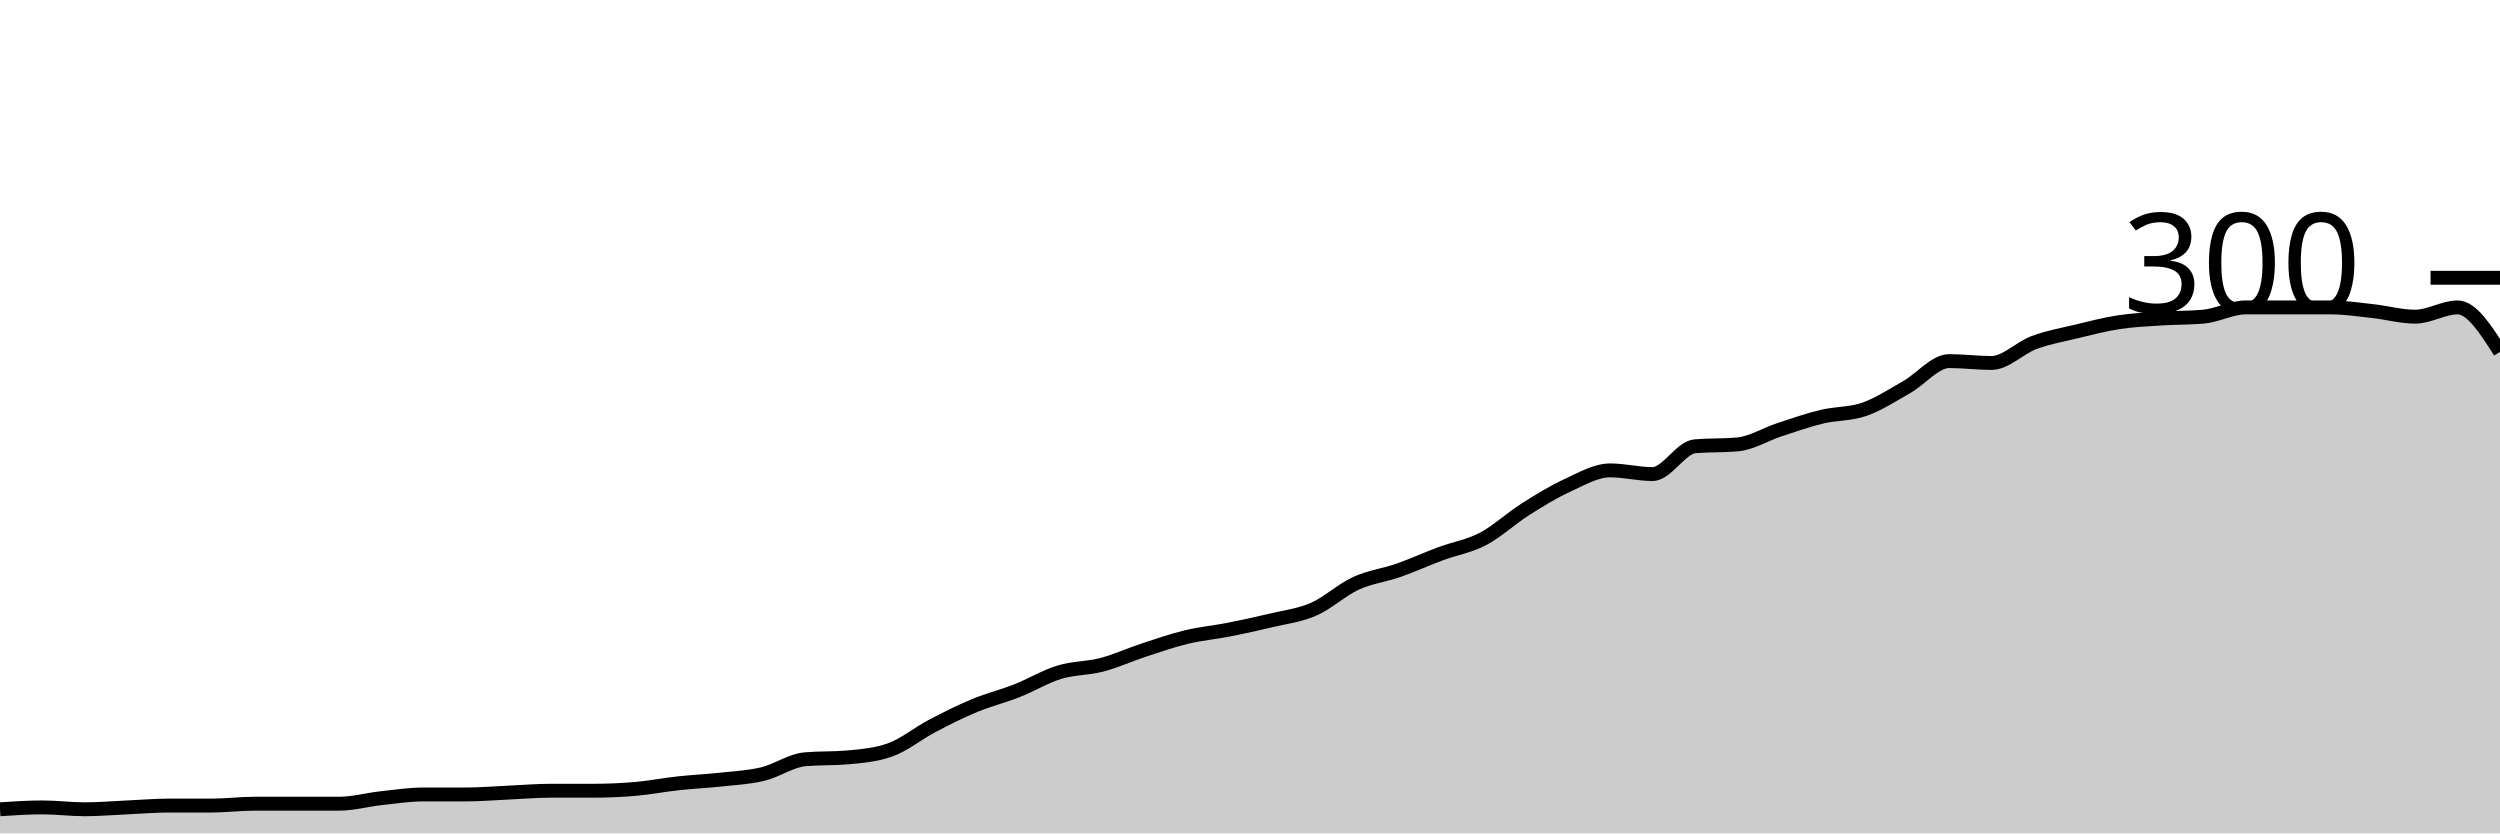
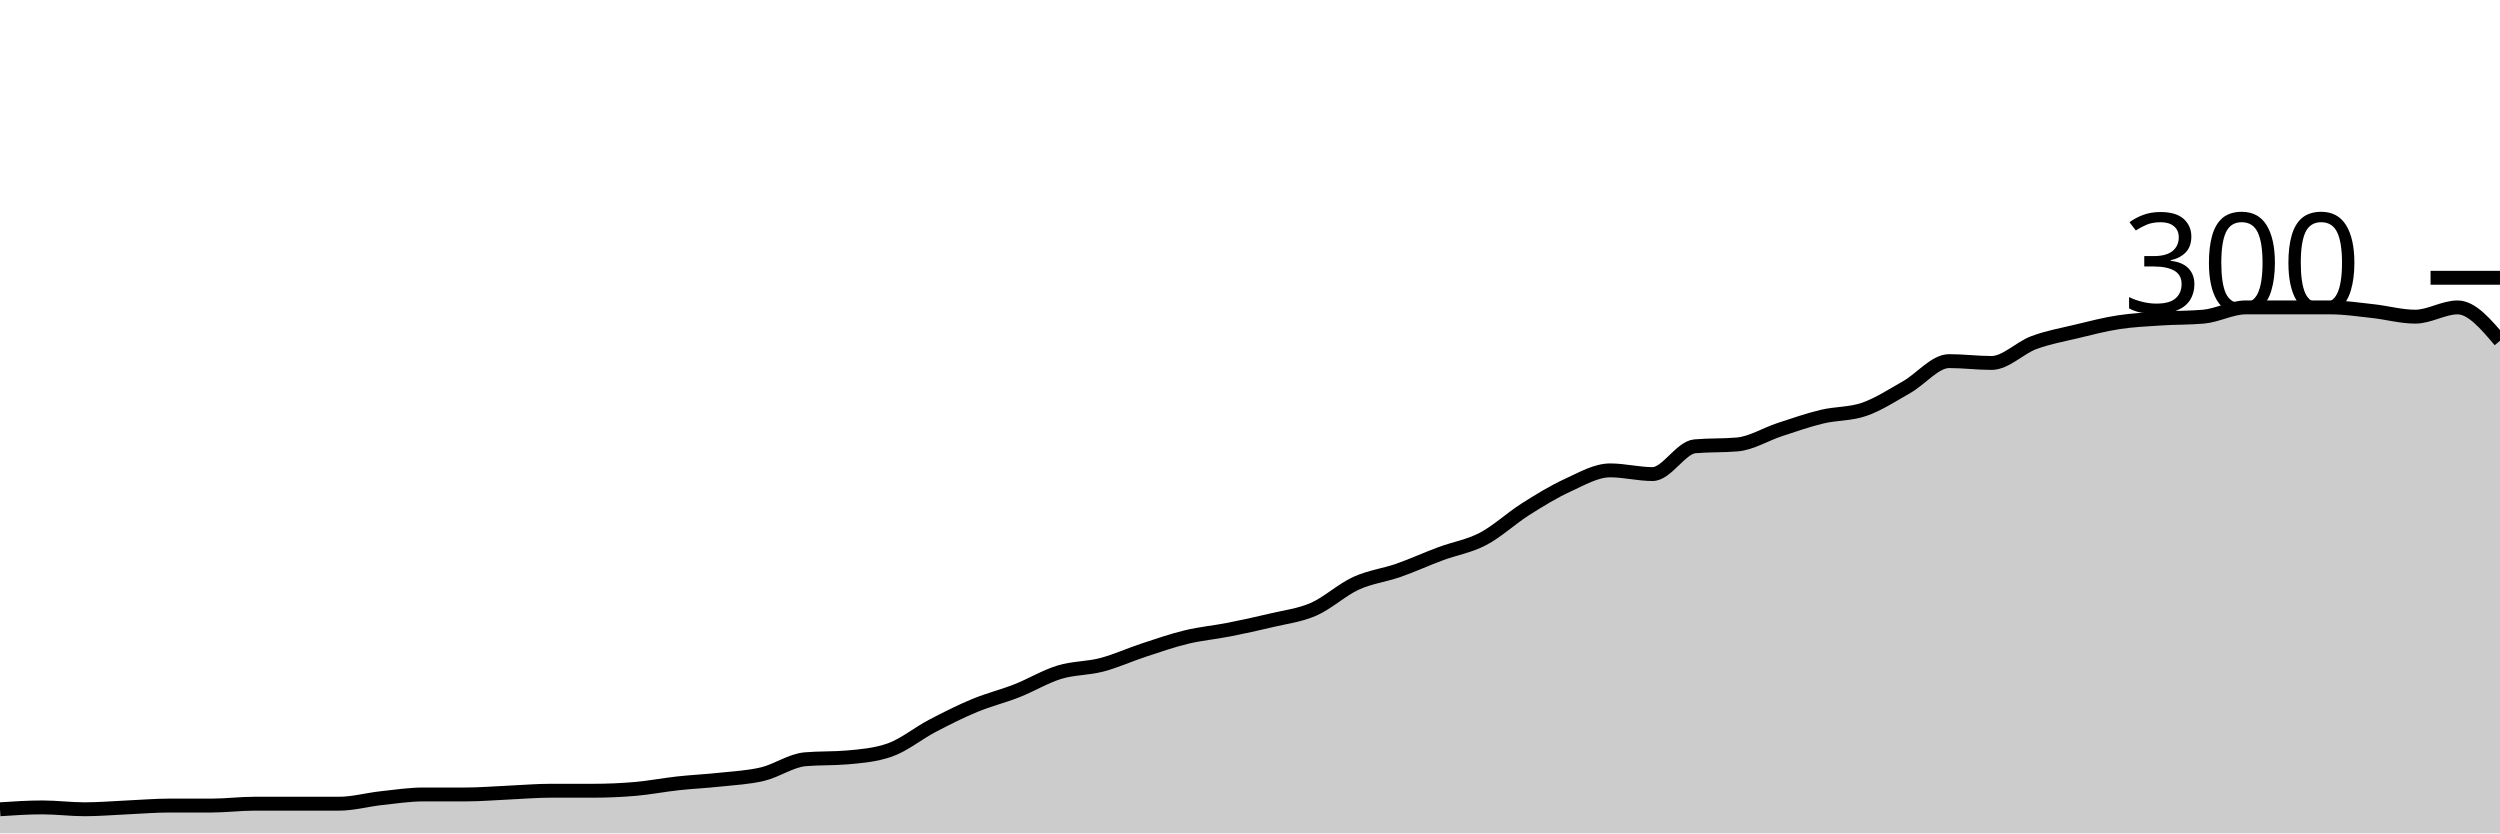
<svg xmlns="http://www.w3.org/2000/svg" viewBox="0 0 180 60">
  <g transform="translate(0,20)">
-     <path class="area" fill="rgba(0, 0, 0, 0.2)" d="M0,38.267C1.017,38.2,2.034,38.133,3.051,38.133C4.068,38.133,5.085,38.267,6.102,38.267C7.119,38.267,8.136,38.178,9.153,38.133C10.169,38.089,11.186,38,12.203,38C13.22,38,14.237,38,15.254,38C16.271,38,17.288,37.867,18.305,37.867C19.322,37.867,20.339,37.867,21.356,37.867C22.373,37.867,23.39,37.867,24.407,37.867C25.424,37.867,26.441,37.578,27.458,37.467C28.475,37.356,29.492,37.2,30.508,37.2C31.525,37.2,32.542,37.2,33.559,37.2C34.576,37.2,35.593,37.111,36.61,37.067C37.627,37.022,38.644,36.933,39.661,36.933C40.678,36.933,41.695,36.933,42.712,36.933C43.729,36.933,44.746,36.889,45.763,36.8C46.78,36.711,47.797,36.511,48.814,36.4C49.831,36.289,50.847,36.244,51.864,36.133C52.881,36.022,53.898,35.978,54.915,35.733C55.932,35.489,56.949,34.756,57.966,34.667C58.983,34.578,60,34.622,61.017,34.533C62.034,34.444,63.051,34.356,64.068,34C65.085,33.644,66.102,32.8,67.119,32.267C68.136,31.733,69.153,31.222,70.169,30.8C71.186,30.378,72.203,30.133,73.22,29.733C74.237,29.333,75.254,28.711,76.271,28.4C77.288,28.089,78.305,28.133,79.322,27.867C80.339,27.6,81.356,27.133,82.373,26.8C83.39,26.467,84.407,26.111,85.424,25.867C86.441,25.622,87.458,25.533,88.475,25.333C89.492,25.133,90.508,24.911,91.525,24.667C92.542,24.422,93.559,24.311,94.576,23.867C95.593,23.422,96.61,22.467,97.627,22C98.644,21.533,99.661,21.422,100.678,21.067C101.695,20.711,102.712,20.244,103.729,19.867C104.746,19.489,105.763,19.333,106.78,18.8C107.797,18.267,108.814,17.311,109.831,16.667C110.847,16.022,111.864,15.4,112.881,14.933C113.898,14.467,114.915,13.867,115.932,13.867C116.949,13.867,117.966,14.133,118.983,14.133C120,14.133,121.017,12.222,122.034,12.133C123.051,12.044,124.068,12.089,125.085,12C126.102,11.911,127.119,11.267,128.136,10.933C129.153,10.6,130.169,10.244,131.186,10C132.203,9.756,133.22,9.822,134.237,9.467C135.254,9.111,136.271,8.444,137.288,7.867C138.305,7.289,139.322,6,140.339,6C141.356,6,142.373,6.133,143.39,6.133C144.407,6.133,145.424,5.044,146.441,4.667C147.458,4.289,148.475,4.111,149.492,3.867C150.508,3.622,151.525,3.356,152.542,3.2C153.559,3.044,154.576,3,155.593,2.933C156.61,2.867,157.627,2.889,158.644,2.8C159.661,2.711,160.678,2.133,161.695,2.133C162.712,2.133,163.729,2.133,164.746,2.133C165.763,2.133,166.78,2.133,167.797,2.133C168.814,2.133,169.831,2.289,170.847,2.4C171.864,2.511,172.881,2.8,173.898,2.8C174.915,2.8,175.932,2.133,176.949,2.133C177.966,2.133,178.983,3.733,180,5.333L180,40C178.983,40,177.966,40,176.949,40C175.932,40,174.915,40,173.898,40C172.881,40,171.864,40,170.847,40C169.831,40,168.814,40,167.797,40C166.78,40,165.763,40,164.746,40C163.729,40,162.712,40,161.695,40C160.678,40,159.661,40,158.644,40C157.627,40,156.61,40,155.593,40C154.576,40,153.559,40,152.542,40C151.525,40,150.508,40,149.492,40C148.475,40,147.458,40,146.441,40C145.424,40,144.407,40,143.39,40C142.373,40,141.356,40,140.339,40C139.322,40,138.305,40,137.288,40C136.271,40,135.254,40,134.237,40C133.22,40,132.203,40,131.186,40C130.169,40,129.153,40,128.136,40C127.119,40,126.102,40,125.085,40C124.068,40,123.051,40,122.034,40C121.017,40,120,40,118.983,40C117.966,40,116.949,40,115.932,40C114.915,40,113.898,40,112.881,40C111.864,40,110.847,40,109.831,40C108.814,40,107.797,40,106.78,40C105.763,40,104.746,40,103.729,40C102.712,40,101.695,40,100.678,40C99.661,40,98.644,40,97.627,40C96.61,40,95.593,40,94.576,40C93.559,40,92.542,40,91.525,40C90.508,40,89.492,40,88.475,40C87.458,40,86.441,40,85.424,40C84.407,40,83.39,40,82.373,40C81.356,40,80.339,40,79.322,40C78.305,40,77.288,40,76.271,40C75.254,40,74.237,40,73.22,40C72.203,40,71.186,40,70.169,40C69.153,40,68.136,40,67.119,40C66.102,40,65.085,40,64.068,40C63.051,40,62.034,40,61.017,40C60,40,58.983,40,57.966,40C56.949,40,55.932,40,54.915,40C53.898,40,52.881,40,51.864,40C50.847,40,49.831,40,48.814,40C47.797,40,46.78,40,45.763,40C44.746,40,43.729,40,42.712,40C41.695,40,40.678,40,39.661,40C38.644,40,37.627,40,36.61,40C35.593,40,34.576,40,33.559,40C32.542,40,31.525,40,30.508,40C29.492,40,28.475,40,27.458,40C26.441,40,25.424,40,24.407,40C23.39,40,22.373,40,21.356,40C20.339,40,19.322,40,18.305,40C17.288,40,16.271,40,15.254,40C14.237,40,13.22,40,12.203,40C11.186,40,10.169,40,9.153,40C8.136,40,7.119,40,6.102,40C5.085,40,4.068,40,3.051,40C2.034,40,1.017,40,0,40Z" />
-     <path class="line" stroke="black" fill="none" d="M0,38.267C1.017,38.2,2.034,38.133,3.051,38.133C4.068,38.133,5.085,38.267,6.102,38.267C7.119,38.267,8.136,38.178,9.153,38.133C10.169,38.089,11.186,38,12.203,38C13.22,38,14.237,38,15.254,38C16.271,38,17.288,37.867,18.305,37.867C19.322,37.867,20.339,37.867,21.356,37.867C22.373,37.867,23.39,37.867,24.407,37.867C25.424,37.867,26.441,37.578,27.458,37.467C28.475,37.356,29.492,37.2,30.508,37.2C31.525,37.2,32.542,37.2,33.559,37.2C34.576,37.2,35.593,37.111,36.61,37.067C37.627,37.022,38.644,36.933,39.661,36.933C40.678,36.933,41.695,36.933,42.712,36.933C43.729,36.933,44.746,36.889,45.763,36.8C46.78,36.711,47.797,36.511,48.814,36.4C49.831,36.289,50.847,36.244,51.864,36.133C52.881,36.022,53.898,35.978,54.915,35.733C55.932,35.489,56.949,34.756,57.966,34.667C58.983,34.578,60,34.622,61.017,34.533C62.034,34.444,63.051,34.356,64.068,34C65.085,33.644,66.102,32.8,67.119,32.267C68.136,31.733,69.153,31.222,70.169,30.8C71.186,30.378,72.203,30.133,73.22,29.733C74.237,29.333,75.254,28.711,76.271,28.4C77.288,28.089,78.305,28.133,79.322,27.867C80.339,27.6,81.356,27.133,82.373,26.8C83.39,26.467,84.407,26.111,85.424,25.867C86.441,25.622,87.458,25.533,88.475,25.333C89.492,25.133,90.508,24.911,91.525,24.667C92.542,24.422,93.559,24.311,94.576,23.867C95.593,23.422,96.61,22.467,97.627,22C98.644,21.533,99.661,21.422,100.678,21.067C101.695,20.711,102.712,20.244,103.729,19.867C104.746,19.489,105.763,19.333,106.78,18.8C107.797,18.267,108.814,17.311,109.831,16.667C110.847,16.022,111.864,15.4,112.881,14.933C113.898,14.467,114.915,13.867,115.932,13.867C116.949,13.867,117.966,14.133,118.983,14.133C120,14.133,121.017,12.222,122.034,12.133C123.051,12.044,124.068,12.089,125.085,12C126.102,11.911,127.119,11.267,128.136,10.933C129.153,10.6,130.169,10.244,131.186,10C132.203,9.756,133.22,9.822,134.237,9.467C135.254,9.111,136.271,8.444,137.288,7.867C138.305,7.289,139.322,6,140.339,6C141.356,6,142.373,6.133,143.39,6.133C144.407,6.133,145.424,5.044,146.441,4.667C147.458,4.289,148.475,4.111,149.492,3.867C150.508,3.622,151.525,3.356,152.542,3.2C153.559,3.044,154.576,3,155.593,2.933C156.61,2.867,157.627,2.889,158.644,2.8C159.661,2.711,160.678,2.133,161.695,2.133C162.712,2.133,163.729,2.133,164.746,2.133C165.763,2.133,166.78,2.133,167.797,2.133C168.814,2.133,169.831,2.289,170.847,2.4C171.864,2.511,172.881,2.8,173.898,2.8C174.915,2.8,175.932,2.133,176.949,2.133C177.966,2.133,178.983,3.733,180,5.333" />
+     <path class="area" fill="rgba(0, 0, 0, 0.2)" d="M0,38.267C1.017,38.2,2.034,38.133,3.051,38.133C4.068,38.133,5.085,38.267,6.102,38.267C7.119,38.267,8.136,38.178,9.153,38.133C10.169,38.089,11.186,38,12.203,38C13.22,38,14.237,38,15.254,38C16.271,38,17.288,37.867,18.305,37.867C19.322,37.867,20.339,37.867,21.356,37.867C22.373,37.867,23.39,37.867,24.407,37.867C25.424,37.867,26.441,37.578,27.458,37.467C28.475,37.356,29.492,37.2,30.508,37.2C31.525,37.2,32.542,37.2,33.559,37.2C34.576,37.2,35.593,37.111,36.61,37.067C37.627,37.022,38.644,36.933,39.661,36.933C40.678,36.933,41.695,36.933,42.712,36.933C43.729,36.933,44.746,36.889,45.763,36.8C46.78,36.711,47.797,36.511,48.814,36.4C49.831,36.289,50.847,36.244,51.864,36.133C52.881,36.022,53.898,35.978,54.915,35.733C55.932,35.489,56.949,34.756,57.966,34.667C58.983,34.578,60,34.622,61.017,34.533C62.034,34.444,63.051,34.356,64.068,34C65.085,33.644,66.102,32.8,67.119,32.267C68.136,31.733,69.153,31.222,70.169,30.8C71.186,30.378,72.203,30.133,73.22,29.733C74.237,29.333,75.254,28.711,76.271,28.4C77.288,28.089,78.305,28.133,79.322,27.867C80.339,27.6,81.356,27.133,82.373,26.8C83.39,26.467,84.407,26.111,85.424,25.867C86.441,25.622,87.458,25.533,88.475,25.333C89.492,25.133,90.508,24.911,91.525,24.667C92.542,24.422,93.559,24.311,94.576,23.867C95.593,23.422,96.61,22.467,97.627,22C98.644,21.533,99.661,21.422,100.678,21.067C101.695,20.711,102.712,20.244,103.729,19.867C104.746,19.489,105.763,19.333,106.78,18.8C107.797,18.267,108.814,17.311,109.831,16.667C110.847,16.022,111.864,15.4,112.881,14.933C113.898,14.467,114.915,13.867,115.932,13.867C116.949,13.867,117.966,14.133,118.983,14.133C120,14.133,121.017,12.222,122.034,12.133C123.051,12.044,124.068,12.089,125.085,12C126.102,11.911,127.119,11.267,128.136,10.933C129.153,10.6,130.169,10.244,131.186,10C132.203,9.756,133.22,9.822,134.237,9.467C135.254,9.111,136.271,8.444,137.288,7.867C138.305,7.289,139.322,6,140.339,6C141.356,6,142.373,6.133,143.39,6.133C144.407,6.133,145.424,5.044,146.441,4.667C147.458,4.289,148.475,4.111,149.492,3.867C150.508,3.622,151.525,3.356,152.542,3.2C153.559,3.044,154.576,3,155.593,2.933C156.61,2.867,157.627,2.889,158.644,2.8C159.661,2.711,160.678,2.133,161.695,2.133C162.712,2.133,163.729,2.133,164.746,2.133C165.763,2.133,166.78,2.133,167.797,2.133C168.814,2.133,169.831,2.289,170.847,2.4C171.864,2.511,172.881,2.8,173.898,2.8C174.915,2.8,175.932,2.133,176.949,2.133C177.966,2.133,178.983,3.333,180,4.533L180,40C178.983,40,177.966,40,176.949,40C175.932,40,174.915,40,173.898,40C172.881,40,171.864,40,170.847,40C169.831,40,168.814,40,167.797,40C166.78,40,165.763,40,164.746,40C163.729,40,162.712,40,161.695,40C160.678,40,159.661,40,158.644,40C157.627,40,156.61,40,155.593,40C154.576,40,153.559,40,152.542,40C151.525,40,150.508,40,149.492,40C148.475,40,147.458,40,146.441,40C145.424,40,144.407,40,143.39,40C142.373,40,141.356,40,140.339,40C139.322,40,138.305,40,137.288,40C136.271,40,135.254,40,134.237,40C133.22,40,132.203,40,131.186,40C130.169,40,129.153,40,128.136,40C127.119,40,126.102,40,125.085,40C124.068,40,123.051,40,122.034,40C121.017,40,120,40,118.983,40C117.966,40,116.949,40,115.932,40C114.915,40,113.898,40,112.881,40C111.864,40,110.847,40,109.831,40C108.814,40,107.797,40,106.78,40C105.763,40,104.746,40,103.729,40C102.712,40,101.695,40,100.678,40C99.661,40,98.644,40,97.627,40C96.61,40,95.593,40,94.576,40C93.559,40,92.542,40,91.525,40C90.508,40,89.492,40,88.475,40C87.458,40,86.441,40,85.424,40C84.407,40,83.39,40,82.373,40C81.356,40,80.339,40,79.322,40C78.305,40,77.288,40,76.271,40C75.254,40,74.237,40,73.22,40C72.203,40,71.186,40,70.169,40C69.153,40,68.136,40,67.119,40C66.102,40,65.085,40,64.068,40C63.051,40,62.034,40,61.017,40C60,40,58.983,40,57.966,40C56.949,40,55.932,40,54.915,40C53.898,40,52.881,40,51.864,40C50.847,40,49.831,40,48.814,40C47.797,40,46.78,40,45.763,40C44.746,40,43.729,40,42.712,40C41.695,40,40.678,40,39.661,40C38.644,40,37.627,40,36.61,40C35.593,40,34.576,40,33.559,40C32.542,40,31.525,40,30.508,40C29.492,40,28.475,40,27.458,40C26.441,40,25.424,40,24.407,40C23.39,40,22.373,40,21.356,40C20.339,40,19.322,40,18.305,40C17.288,40,16.271,40,15.254,40C14.237,40,13.22,40,12.203,40C11.186,40,10.169,40,9.153,40C8.136,40,7.119,40,6.102,40C5.085,40,4.068,40,3.051,40C2.034,40,1.017,40,0,40Z" />
+     <path class="line" stroke="black" fill="none" d="M0,38.267C1.017,38.2,2.034,38.133,3.051,38.133C4.068,38.133,5.085,38.267,6.102,38.267C7.119,38.267,8.136,38.178,9.153,38.133C10.169,38.089,11.186,38,12.203,38C13.22,38,14.237,38,15.254,38C16.271,38,17.288,37.867,18.305,37.867C19.322,37.867,20.339,37.867,21.356,37.867C22.373,37.867,23.39,37.867,24.407,37.867C25.424,37.867,26.441,37.578,27.458,37.467C28.475,37.356,29.492,37.2,30.508,37.2C31.525,37.2,32.542,37.2,33.559,37.2C34.576,37.2,35.593,37.111,36.61,37.067C37.627,37.022,38.644,36.933,39.661,36.933C40.678,36.933,41.695,36.933,42.712,36.933C43.729,36.933,44.746,36.889,45.763,36.8C46.78,36.711,47.797,36.511,48.814,36.4C49.831,36.289,50.847,36.244,51.864,36.133C52.881,36.022,53.898,35.978,54.915,35.733C55.932,35.489,56.949,34.756,57.966,34.667C58.983,34.578,60,34.622,61.017,34.533C62.034,34.444,63.051,34.356,64.068,34C65.085,33.644,66.102,32.8,67.119,32.267C68.136,31.733,69.153,31.222,70.169,30.8C71.186,30.378,72.203,30.133,73.22,29.733C74.237,29.333,75.254,28.711,76.271,28.4C77.288,28.089,78.305,28.133,79.322,27.867C80.339,27.6,81.356,27.133,82.373,26.8C83.39,26.467,84.407,26.111,85.424,25.867C86.441,25.622,87.458,25.533,88.475,25.333C89.492,25.133,90.508,24.911,91.525,24.667C92.542,24.422,93.559,24.311,94.576,23.867C95.593,23.422,96.61,22.467,97.627,22C98.644,21.533,99.661,21.422,100.678,21.067C101.695,20.711,102.712,20.244,103.729,19.867C104.746,19.489,105.763,19.333,106.78,18.8C107.797,18.267,108.814,17.311,109.831,16.667C110.847,16.022,111.864,15.4,112.881,14.933C113.898,14.467,114.915,13.867,115.932,13.867C116.949,13.867,117.966,14.133,118.983,14.133C120,14.133,121.017,12.222,122.034,12.133C123.051,12.044,124.068,12.089,125.085,12C126.102,11.911,127.119,11.267,128.136,10.933C129.153,10.6,130.169,10.244,131.186,10C132.203,9.756,133.22,9.822,134.237,9.467C135.254,9.111,136.271,8.444,137.288,7.867C138.305,7.289,139.322,6,140.339,6C141.356,6,142.373,6.133,143.39,6.133C144.407,6.133,145.424,5.044,146.441,4.667C147.458,4.289,148.475,4.111,149.492,3.867C150.508,3.622,151.525,3.356,152.542,3.2C153.559,3.044,154.576,3,155.593,2.933C156.61,2.867,157.627,2.889,158.644,2.8C159.661,2.711,160.678,2.133,161.695,2.133C162.712,2.133,163.729,2.133,164.746,2.133C165.763,2.133,166.78,2.133,167.797,2.133C168.814,2.133,169.831,2.289,170.847,2.4C171.864,2.511,172.881,2.8,173.898,2.8C174.915,2.8,175.932,2.133,176.949,2.133C177.966,2.133,178.983,3.333,180,4.533" />
    <path class="axis-ceiling" stroke-width="1" stroke="black" fill="none" d="M175,0L180,0" />
    <text class="axis-ceiling-label" font-family="sans-serif" text-anchor="end" font-size="10px" x="170" y="2.5">300</text>
  </g>
</svg>
